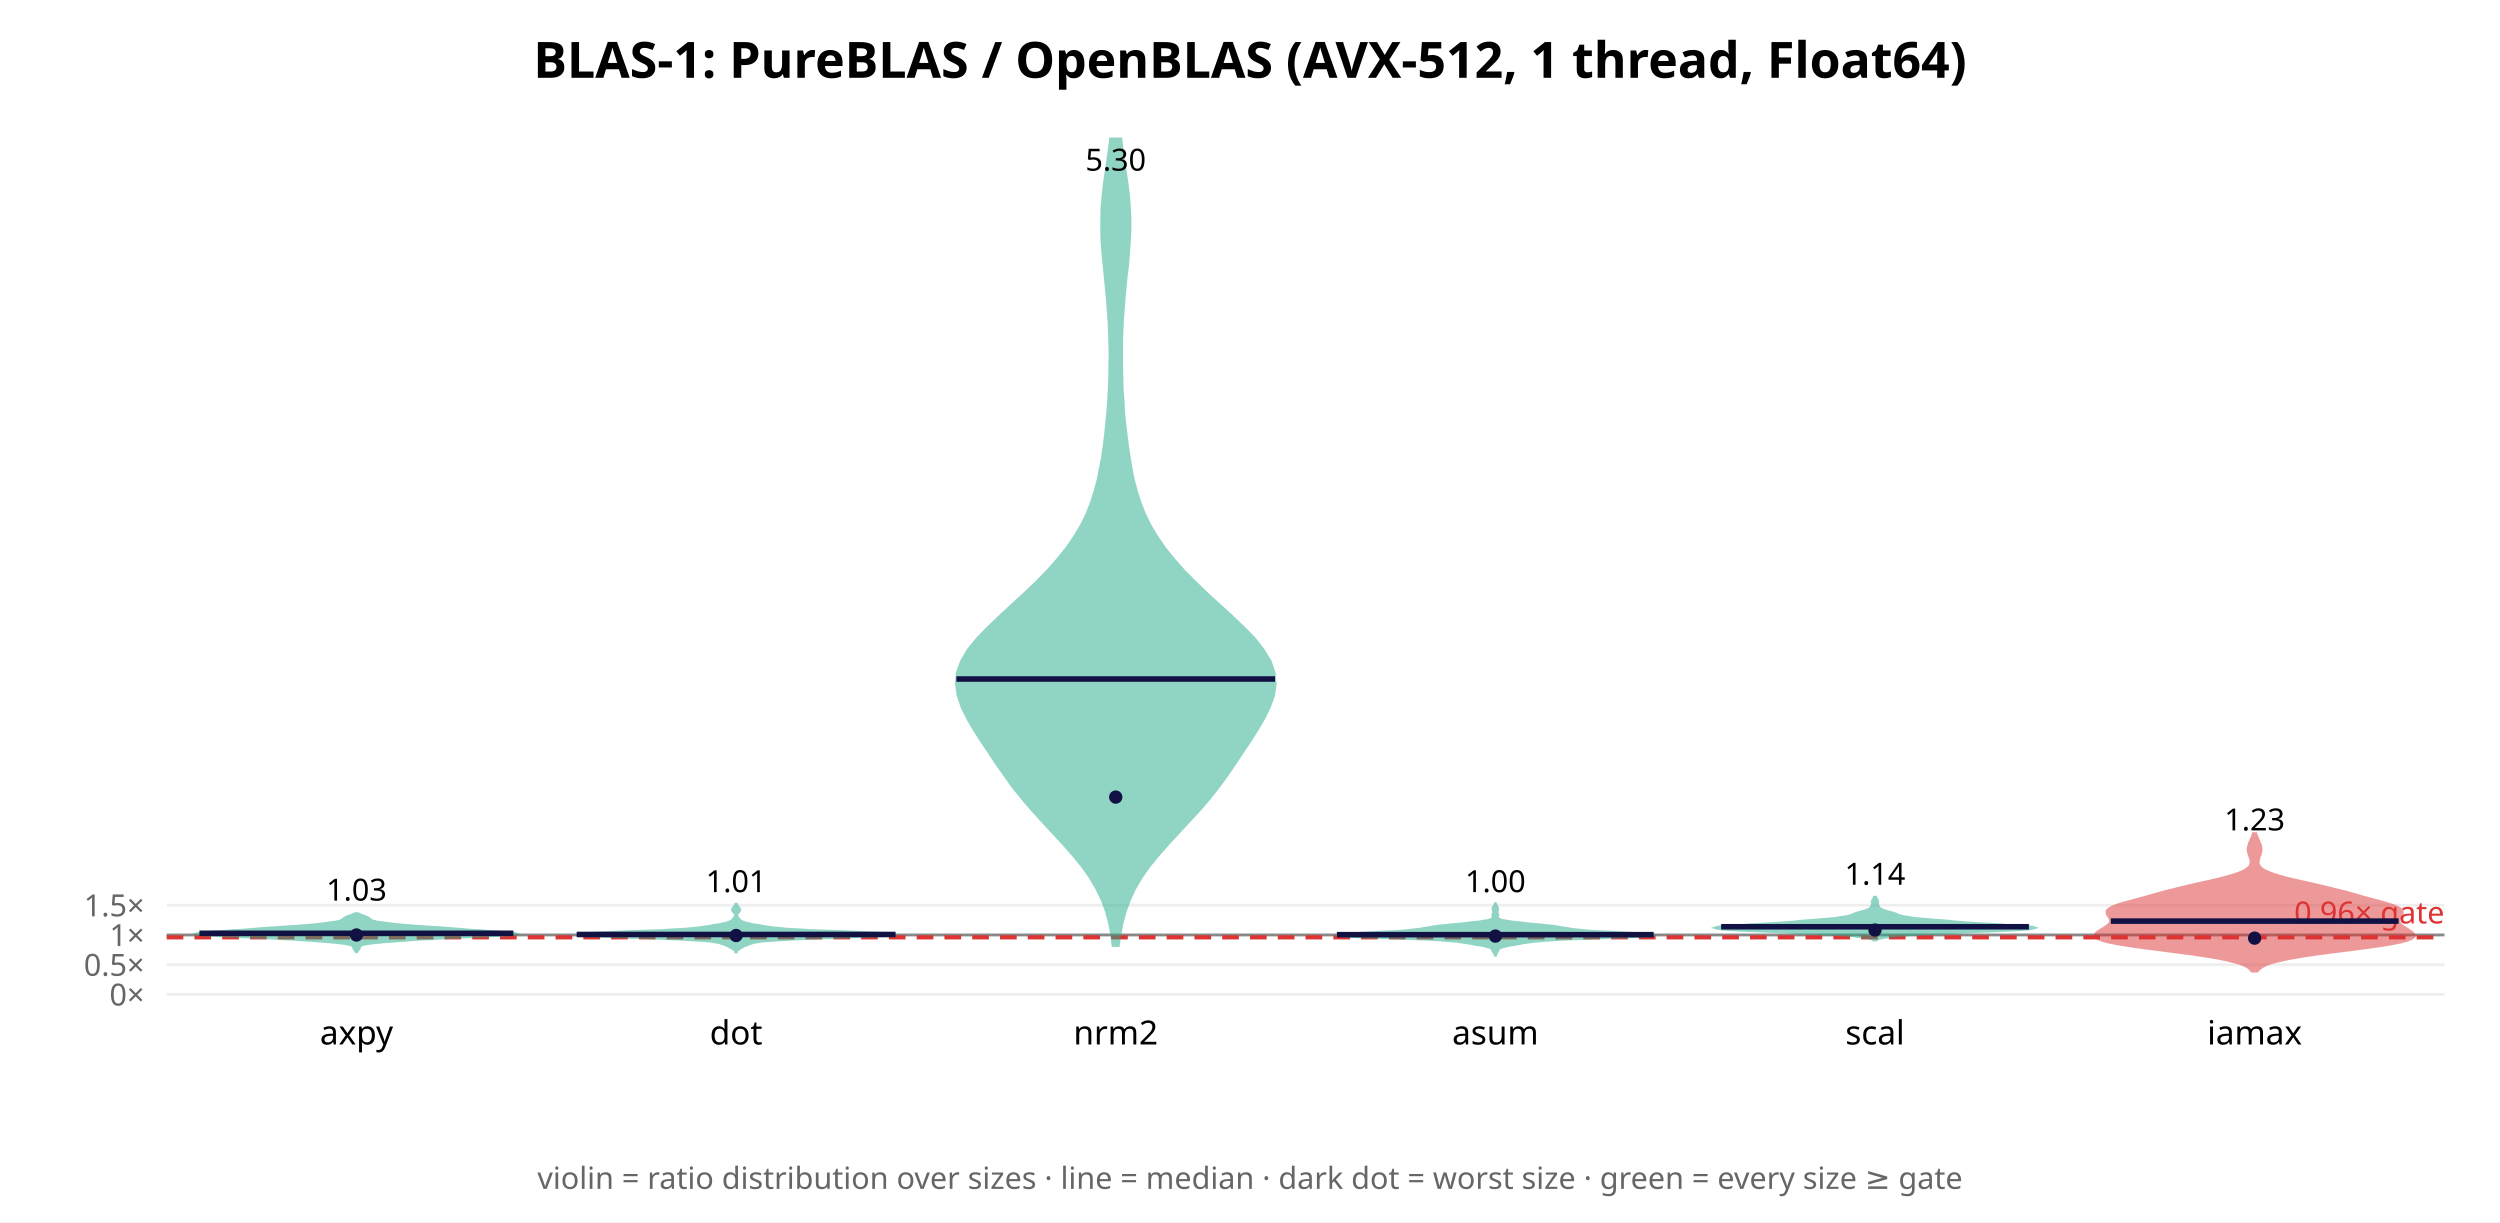
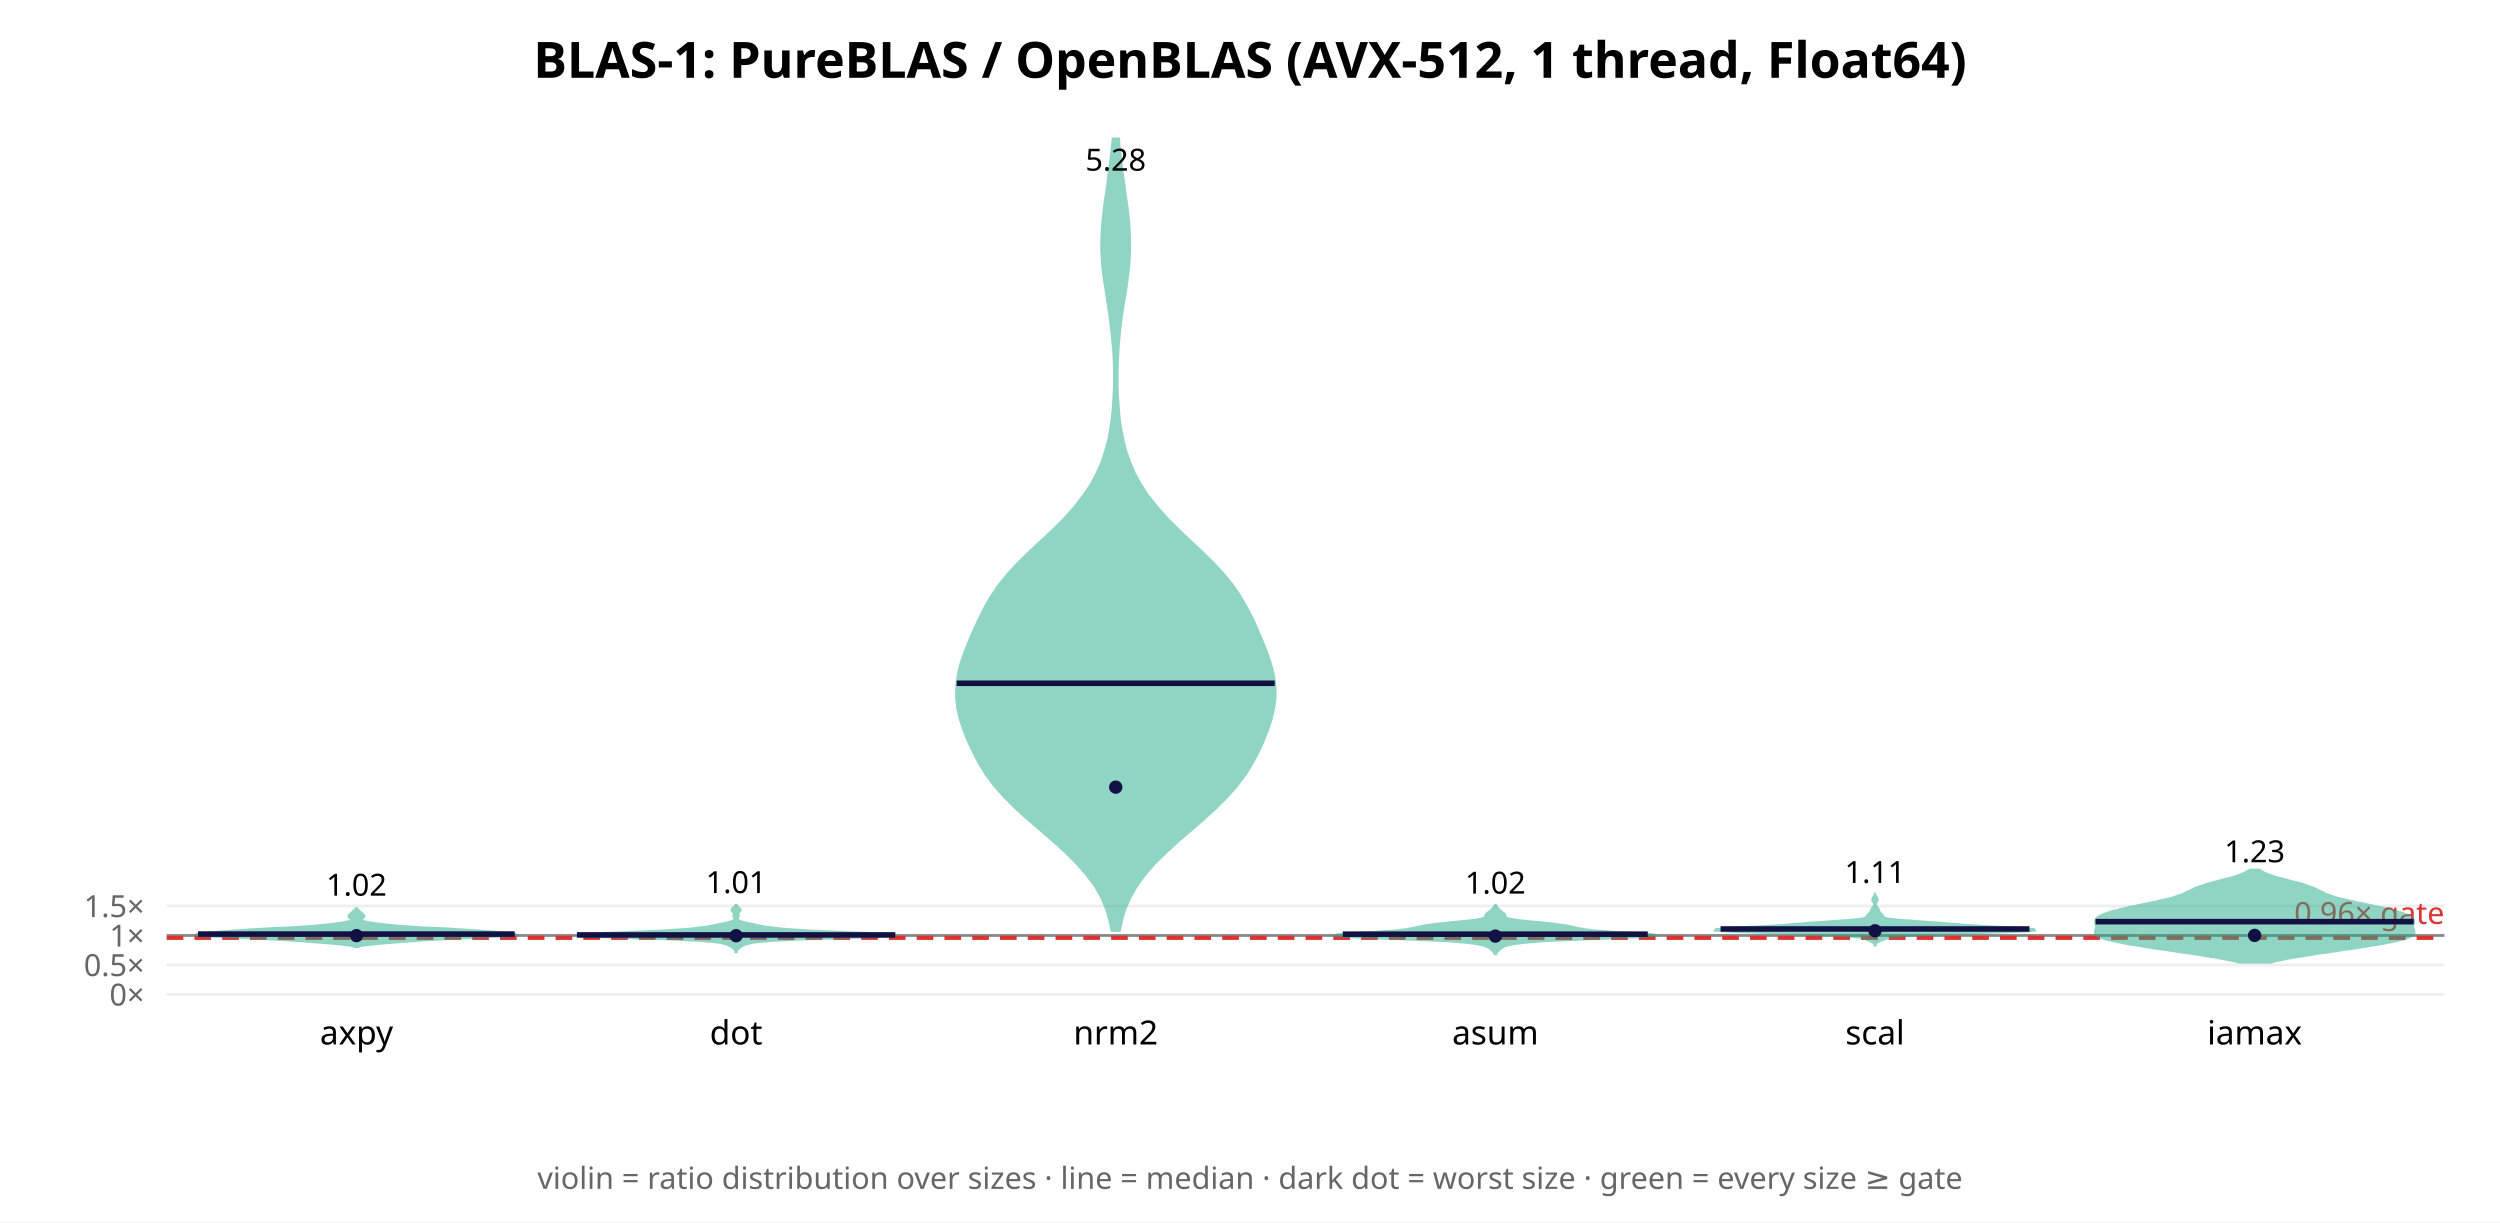
<svg xmlns="http://www.w3.org/2000/svg" width="900" height="440" font-family="sans-serif">
  <rect width="900" height="440" fill="white" />
  <text x="450.0" y="28" text-anchor="middle" font-size="18" font-weight="bold">BLAS-1: PureBLAS / OpenBLAS (AVX-512, 1 thread, Float64)</text>
  <line x1="60" y1="358.0" x2="880" y2="358.0" stroke="#eee" />
  <text x="52" y="362.0" text-anchor="end" font-size="11" fill="#666">0×</text>
-   <line x1="60" y1="347.292" x2="880" y2="347.292" stroke="#eee" />
-   <text x="52" y="351.292" text-anchor="end" font-size="11" fill="#666">0.5×</text>
-   <line x1="60" y1="336.585" x2="880" y2="336.585" stroke="#eee" />
-   <text x="52" y="340.585" text-anchor="end" font-size="11" fill="#666">1×</text>
-   <line x1="60" y1="325.877" x2="880" y2="325.877" stroke="#eee" />
-   <text x="52" y="329.877" text-anchor="end" font-size="11" fill="#666">1.5×</text>
-   <line x1="60" y1="336.585" x2="880" y2="336.585" stroke="#888" stroke-width="1" />
-   <line x1="60" y1="337.442" x2="880" y2="337.442" stroke="#d33" stroke-width="1.5" stroke-dasharray="6 4" />
-   <text x="880" y="332.442" text-anchor="end" font-size="11" fill="#d33">0.96× gate</text>
-   <polygon points="128.5,342.6 128.6,342.4 128.7,342.2 128.9,342.0 129.0,341.8 129.2,341.6 129.3,341.4 129.4,341.2 129.4,341.0 129.5,340.9 129.5,340.7 129.7,340.5 130.0,340.3 130.5,340.1 131.3,339.9 132.4,339.7 133.9,339.5 135.7,339.3 137.9,339.1 140.3,338.9 143.0,338.7 145.7,338.5 148.4,338.3 151.2,338.1 154.1,338.0 157.3,337.8 161.0,337.6 165.3,337.4 170.0,337.2 174.8,337.0 179.2,336.8 182.7,336.6 185.0,336.4 185.7,336.2 185.1,336.0 183.2,335.8 180.6,335.6 177.7,335.4 174.8,335.2 172.1,335.0 169.7,334.9 167.5,334.7 165.2,334.5 162.7,334.3 159.9,334.1 157.0,333.9 153.9,333.7 150.9,333.5 148.1,333.3 145.6,333.1 143.5,332.9 141.6,332.7 140.0,332.5 138.6,332.3 137.3,332.1 136.2,332.0 135.2,331.8 134.4,331.6 133.8,331.4 133.4,331.2 133.2,331.0 133.0,330.8 132.8,330.6 132.5,330.4 132.1,330.2 131.6,330.0 131.1,329.8 130.5,329.6 129.9,329.4 129.4,329.2 129.0,329.0 128.8,328.9 127.9,328.9 127.6,329.0 127.2,329.2 126.8,329.4 126.2,329.6 125.6,329.8 125.0,330.0 124.6,330.2 124.2,330.4 123.9,330.6 123.7,330.8 123.5,331.0 123.2,331.2 122.8,331.4 122.3,331.6 121.5,331.8 120.5,332.0 119.4,332.1 118.1,332.3 116.6,332.5 115.0,332.7 113.2,332.9 111.1,333.1 108.6,333.3 105.8,333.5 102.8,333.7 99.7,333.9 96.7,334.1 94.0,334.3 91.5,334.5 89.2,334.7 86.9,334.9 84.5,335.0 81.9,335.2 79.0,335.4 76.1,335.6 73.5,335.8 71.6,336.0 70.9,336.2 71.7,336.4 74.0,336.6 77.5,336.8 81.9,337.0 86.7,337.2 91.4,337.4 95.6,337.6 99.3,337.8 102.6,338.0 105.5,338.1 108.2,338.3 111.0,338.5 113.7,338.7 116.3,338.9 118.8,339.1 121.0,339.3 122.8,339.5 124.3,339.7 125.4,339.9 126.2,340.1 126.7,340.3 127.0,340.5 127.1,340.7 127.2,340.9 127.3,341.0 127.3,341.2 127.4,341.4 127.5,341.6 127.6,341.8 127.8,342.0 127.9,342.2 128.1,342.4 128.2,342.6" fill="#2a8" opacity="0.5" stroke="#2a8" stroke-width="1" />
-   <line x1="71.8" y1="335.987" x2="184.8" y2="335.987" stroke="#114" stroke-width="2" />
-   <circle cx="128.333" cy="336.597" r="2.4" fill="#114" />
-   <text x="128.333" y="324.219" text-anchor="middle" font-size="11">1.03</text>
+   <line x1="60" y1="347.384" x2="880" y2="347.384" stroke="#eee" />
+   <text x="52" y="351.384" text-anchor="end" font-size="11" fill="#666">0.5×</text>
+   <line x1="60" y1="336.768" x2="880" y2="336.768" stroke="#eee" />
+   <text x="52" y="340.768" text-anchor="end" font-size="11" fill="#666">1×</text>
+   <line x1="60" y1="326.152" x2="880" y2="326.152" stroke="#eee" />
+   <text x="52" y="330.152" text-anchor="end" font-size="11" fill="#666">1.5×</text>
+   <line x1="60" y1="336.768" x2="880" y2="336.768" stroke="#888" stroke-width="1" />
+   <line x1="60" y1="337.617" x2="880" y2="337.617" stroke="#d33" stroke-width="1.5" stroke-dasharray="6 4" />
+   <text x="880" y="332.617" text-anchor="end" font-size="11" fill="#d33">0.96× gate</text>
+   <polygon points="128.9,340.8 129.4,340.6 130.0,340.4 131.0,340.2 132.3,340.1 134.0,339.9 135.9,339.7 138.2,339.5 140.6,339.3 143.1,339.1 145.7,338.9 148.4,338.7 151.3,338.5 154.4,338.3 157.9,338.1 161.8,337.9 166.1,337.7 170.5,337.5 175.0,337.3 179.0,337.1 182.3,337.0 184.6,336.8 185.7,336.6 185.7,336.4 184.8,336.2 183.2,336.0 181.1,335.8 178.7,335.6 176.2,335.4 173.5,335.2 170.7,335.0 167.6,334.8 164.4,334.6 161.0,334.4 157.5,334.2 154.1,334.1 150.8,333.9 147.8,333.7 145.0,333.5 142.6,333.3 140.4,333.1 138.4,332.9 136.7,332.7 135.1,332.5 133.8,332.3 132.6,332.1 131.6,331.9 130.9,331.7 130.3,331.5 130.0,331.3 129.9,331.1 130.0,331.0 130.2,330.8 130.4,330.6 130.7,330.4 130.9,330.2 131.0,330.0 131.1,329.8 131.0,329.6 130.8,329.4 130.6,329.2 130.4,329.0 130.2,328.8 129.9,328.6 129.7,328.4 129.5,328.2 129.3,328.0 129.1,327.9 128.9,327.7 128.8,327.5 128.6,327.3 128.5,327.1 128.2,327.1 128.0,327.3 127.9,327.5 127.7,327.7 127.6,327.9 127.3,328.0 127.1,328.2 126.9,328.4 126.7,328.6 126.5,328.8 126.3,329.0 126.0,329.2 125.8,329.4 125.7,329.6 125.6,329.8 125.6,330.0 125.8,330.2 126.0,330.4 126.2,330.6 126.5,330.8 126.7,331.0 126.8,331.1 126.7,331.3 126.3,331.5 125.8,331.7 125.0,331.9 124.1,332.1 122.9,332.3 121.5,332.5 120.0,332.7 118.3,332.9 116.3,333.1 114.1,333.3 111.6,333.5 108.9,333.7 105.8,333.9 102.6,334.1 99.1,334.2 95.7,334.4 92.3,334.6 89.1,334.8 86.0,335.0 83.1,335.2 80.5,335.4 77.9,335.6 75.6,335.8 73.5,336.0 71.9,336.2 70.9,336.4 70.9,336.6 72.1,336.8 74.3,337.0 77.6,337.1 81.7,337.3 86.1,337.5 90.6,337.7 94.9,337.9 98.8,338.1 102.2,338.3 105.4,338.5 108.2,338.7 110.9,338.9 113.5,339.1 116.1,339.3 118.5,339.5 120.7,339.7 122.7,339.9 124.4,340.1 125.7,340.2 126.6,340.4 127.3,340.6 127.7,340.8" fill="#2a8" opacity="0.5" stroke="#2a8" stroke-width="1" />
+   <line x1="71.3" y1="336.27" x2="185.3" y2="336.27" stroke="#114" stroke-width="2" />
+   <circle cx="128.333" cy="336.827" r="2.4" fill="#114" />
+   <text x="128.333" y="322.445" text-anchor="middle" font-size="11">1.02</text>
  <text x="128.333" y="376" text-anchor="middle" font-size="12">axpy</text>
-   <polygon points="265.1,342.7 265.1,342.5 265.3,342.2 265.5,342.0 265.8,341.8 266.1,341.5 266.6,341.3 267.0,341.0 267.5,340.8 268.0,340.5 268.5,340.3 269.0,340.1 269.7,339.8 270.4,339.6 271.3,339.3 272.6,339.1 274.4,338.8 276.9,338.6 280.3,338.4 284.8,338.1 290.4,337.9 297.0,337.6 304.3,337.4 311.4,337.1 317.4,336.9 321.3,336.7 322.4,336.4 320.5,336.2 316.3,335.9 310.5,335.7 304.0,335.4 297.7,335.2 292.1,335.0 287.3,334.7 283.4,334.5 280.4,334.2 278.1,334.0 276.3,333.7 274.8,333.5 273.4,333.2 272.0,333.0 270.7,332.8 269.5,332.5 268.5,332.3 267.7,332.0 267.1,331.8 266.6,331.5 266.4,331.3 266.1,331.1 266.0,330.8 265.8,330.6 265.6,330.3 265.4,330.1 265.3,329.8 265.2,329.6 265.2,329.4 265.2,329.1 265.4,328.9 265.6,328.6 265.8,328.4 266.0,328.1 266.2,327.9 266.3,327.7 266.3,327.4 266.2,327.2 266.1,326.9 265.8,326.7 265.6,326.4 265.4,326.2 265.2,326.0 265.1,325.7 265.1,325.5 264.9,325.5 264.9,325.7 264.8,326.0 264.6,326.2 264.4,326.4 264.2,326.7 263.9,326.9 263.8,327.2 263.7,327.4 263.7,327.7 263.8,327.9 264.0,328.1 264.2,328.4 264.4,328.6 264.6,328.9 264.8,329.1 264.8,329.4 264.8,329.6 264.7,329.8 264.6,330.1 264.4,330.3 264.2,330.6 264.0,330.8 263.9,331.1 263.6,331.3 263.4,331.5 262.9,331.8 262.3,332.0 261.5,332.3 260.5,332.5 259.3,332.8 258.0,333.0 256.6,333.2 255.2,333.5 253.7,333.7 251.9,334.0 249.6,334.2 246.6,334.5 242.7,334.7 237.9,335.0 232.3,335.2 226.0,335.4 219.5,335.7 213.7,335.9 209.5,336.2 207.6,336.4 208.7,336.7 212.6,336.9 218.6,337.1 225.7,337.4 233.0,337.6 239.6,337.9 245.2,338.1 249.7,338.4 253.1,338.6 255.6,338.8 257.4,339.1 258.7,339.3 259.6,339.6 260.3,339.8 261.0,340.1 261.5,340.3 262.0,340.5 262.5,340.8 263.0,341.0 263.4,341.3 263.9,341.5 264.2,341.8 264.5,342.0 264.7,342.2 264.9,342.5 264.9,342.7" fill="#2a8" opacity="0.5" stroke="#2a8" stroke-width="1" />
-   <line x1="207.6" y1="336.41" x2="322.4" y2="336.41" stroke="#114" stroke-width="2" />
-   <circle cx="265.0" cy="336.782" r="2.4" fill="#114" />
-   <text x="265.0" y="321.17" text-anchor="middle" font-size="11">1.01</text>
+   <polygon points="265.1,342.6 265.1,342.4 265.2,342.2 265.4,341.9 265.5,341.7 265.8,341.5 266.0,341.2 266.3,341.0 266.7,340.8 267.1,340.5 267.5,340.3 268.1,340.0 268.7,339.8 269.6,339.6 270.7,339.3 272.2,339.1 274.4,338.9 277.6,338.6 281.8,338.4 287.1,338.1 293.6,337.9 300.9,337.7 308.4,337.4 315.1,337.2 320.1,337.0 322.4,336.7 321.7,336.5 318.2,336.3 312.9,336.0 306.7,335.8 300.6,335.5 295.2,335.3 290.6,335.1 286.8,334.8 283.7,334.6 281.1,334.4 278.9,334.1 277.0,333.9 275.4,333.7 274.0,333.4 272.8,333.2 271.6,332.9 270.5,332.7 269.3,332.5 268.3,332.2 267.4,332.0 266.6,331.8 266.1,331.5 265.7,331.3 265.5,331.1 265.4,330.8 265.5,330.6 265.6,330.3 265.7,330.1 265.8,329.9 265.8,329.6 265.7,329.4 265.7,329.2 265.7,328.9 265.7,328.7 265.9,328.5 266.1,328.2 266.3,328.0 266.5,327.7 266.5,327.5 266.4,327.3 266.1,327.0 265.8,326.8 265.6,326.6 265.3,326.3 265.2,326.1 265.1,325.9 264.9,325.9 264.8,326.1 264.7,326.3 264.4,326.6 264.2,326.8 263.9,327.0 263.6,327.3 263.5,327.5 263.5,327.7 263.7,328.0 263.9,328.2 264.1,328.5 264.3,328.7 264.3,328.9 264.3,329.2 264.3,329.4 264.2,329.6 264.2,329.9 264.3,330.1 264.4,330.3 264.5,330.6 264.6,330.8 264.5,331.1 264.3,331.3 263.9,331.5 263.4,331.8 262.6,332.0 261.7,332.2 260.7,332.5 259.5,332.7 258.4,332.9 257.2,333.2 256.0,333.4 254.6,333.7 253.0,333.9 251.1,334.1 248.9,334.4 246.3,334.6 243.2,334.8 239.4,335.1 234.8,335.3 229.4,335.5 223.3,335.8 217.1,336.0 211.8,336.3 208.3,336.5 207.6,336.7 209.9,337.0 214.9,337.2 221.6,337.4 229.1,337.7 236.4,337.9 242.9,338.1 248.2,338.4 252.4,338.6 255.6,338.9 257.8,339.1 259.3,339.3 260.4,339.6 261.3,339.8 261.9,340.0 262.5,340.3 262.9,340.5 263.3,340.8 263.7,341.0 264.0,341.2 264.2,341.5 264.5,341.7 264.6,341.9 264.8,342.2 264.9,342.4 264.9,342.6" fill="#2a8" opacity="0.5" stroke="#2a8" stroke-width="1" />
+   <line x1="207.7" y1="336.574" x2="322.3" y2="336.574" stroke="#114" stroke-width="2" />
+   <circle cx="265.0" cy="336.855" r="2.4" fill="#114" />
+   <text x="265.0" y="321.51" text-anchor="middle" font-size="11">1.01</text>
  <text x="265.0" y="376" text-anchor="middle" font-size="12">dot</text>
-   <polygon points="402.6,340.4 403.2,336.3 404.0,332.2 405.1,328.1 406.6,324.0 408.5,319.9 410.9,315.8 413.8,311.7 417.1,307.7 420.7,303.6 424.5,299.5 428.3,295.4 432.1,291.3 435.6,287.2 438.8,283.1 441.8,279.0 444.6,274.9 447.3,270.8 450.0,266.8 452.6,262.7 455.0,258.6 457.0,254.5 458.5,250.4 459.1,246.3 458.7,242.2 457.3,238.1 454.8,234.0 451.6,229.9 447.7,225.9 443.4,221.8 438.9,217.7 434.4,213.6 430.2,209.5 426.1,205.4 422.5,201.3 419.2,197.2 416.4,193.1 414.0,189.1 412.0,185.0 410.4,180.9 409.1,176.8 408.0,172.7 407.2,168.6 406.5,164.5 405.9,160.4 405.4,156.3 404.9,152.2 404.5,148.2 404.3,144.1 404.0,140.0 403.9,135.9 403.8,131.8 403.8,127.7 403.8,123.6 403.9,119.5 404.1,115.4 404.4,111.3 404.7,107.3 405.1,103.2 405.5,99.1 406.0,95.0 406.3,90.9 406.6,86.8 406.8,82.7 406.8,78.6 406.6,74.5 406.3,70.4 405.8,66.4 405.2,62.3 404.6,58.2 404.0,54.1 403.5,50.0 399.8,50.0 399.3,54.1 398.7,58.2 398.1,62.3 397.5,66.4 397.1,70.4 396.7,74.5 396.6,78.6 396.6,82.7 396.7,86.8 397.0,90.9 397.4,95.0 397.8,99.1 398.2,103.2 398.6,107.3 398.9,111.3 399.2,115.4 399.4,119.5 399.5,123.6 399.6,127.7 399.5,131.8 399.5,135.9 399.3,140.0 399.1,144.1 398.8,148.2 398.4,152.2 398.0,156.3 397.5,160.4 396.9,164.5 396.1,168.6 395.3,172.7 394.2,176.8 392.9,180.9 391.3,185.0 389.3,189.1 386.9,193.1 384.1,197.2 380.8,201.3 377.2,205.4 373.2,209.5 368.9,213.6 364.4,217.7 360.0,221.8 355.7,225.9 351.8,229.9 348.5,234.0 346.1,238.1 344.6,242.2 344.3,246.3 344.9,250.4 346.3,254.5 348.3,258.6 350.7,262.7 353.3,266.8 356.0,270.8 358.7,274.9 361.6,279.0 364.5,283.1 367.8,287.2 371.3,291.3 375.0,295.4 378.8,299.5 382.6,303.6 386.2,307.7 389.5,311.7 392.4,315.8 394.8,319.9 396.8,324.0 398.3,328.1 399.4,332.2 400.2,336.3 400.7,340.4" fill="#2a8" opacity="0.5" stroke="#2a8" stroke-width="1" />
-   <line x1="344.3" y1="244.447" x2="459.0" y2="244.447" stroke="#114" stroke-width="2" />
-   <circle cx="401.667" cy="286.959" r="2.4" fill="#114" />
-   <text x="401.667" y="61.434" text-anchor="middle" font-size="11">5.30</text>
+   <polygon points="403.0,335.0 403.9,330.9 405.1,326.9 406.9,322.9 409.2,318.9 412.1,314.9 415.6,310.9 419.7,306.9 424.1,302.8 428.8,298.8 433.4,294.8 437.8,290.8 441.8,286.8 445.3,282.8 448.3,278.8 450.8,274.8 453.0,270.7 454.8,266.7 456.4,262.7 457.7,258.7 458.6,254.7 459.1,250.7 459.0,246.7 458.4,242.6 457.3,238.6 455.9,234.6 454.3,230.6 452.6,226.6 450.8,222.6 448.7,218.6 446.4,214.6 443.6,210.5 440.3,206.5 436.6,202.5 432.5,198.5 428.2,194.5 424.0,190.5 420.0,186.5 416.4,182.4 413.2,178.4 410.6,174.4 408.4,170.4 406.7,166.4 405.3,162.4 404.3,158.4 403.5,154.4 402.9,150.3 402.6,146.3 402.3,142.3 402.2,138.3 402.2,134.3 402.3,130.3 402.5,126.3 402.8,122.2 403.2,118.2 403.7,114.2 404.3,110.2 405.0,106.2 405.6,102.2 406.1,98.2 406.5,94.1 406.7,90.1 406.7,86.1 406.5,82.1 406.2,78.1 405.7,74.1 405.1,70.1 404.6,66.1 404.0,62.0 403.5,58.0 403.0,54.0 402.7,50.0 400.7,50.0 400.3,54.0 399.8,58.0 399.3,62.0 398.8,66.1 398.2,70.1 397.6,74.1 397.2,78.1 396.8,82.1 396.6,86.1 396.6,90.1 396.8,94.1 397.2,98.2 397.8,102.2 398.4,106.2 399.0,110.2 399.6,114.2 400.1,118.2 400.5,122.2 400.9,126.3 401.1,130.3 401.2,134.3 401.2,138.3 401.0,142.3 400.8,146.3 400.4,150.3 399.8,154.4 399.1,158.4 398.0,162.4 396.7,166.4 394.9,170.4 392.8,174.4 390.1,178.4 387.0,182.4 383.4,186.5 379.4,190.5 375.1,194.5 370.8,198.5 366.7,202.5 363.0,206.5 359.7,210.5 356.9,214.6 354.6,218.6 352.6,222.6 350.7,226.6 349.0,230.6 347.4,234.6 346.0,238.6 345.0,242.6 344.4,246.7 344.3,250.7 344.7,254.7 345.6,258.7 346.9,262.7 348.5,266.7 350.4,270.7 352.5,274.8 355.0,278.8 358.0,282.8 361.5,286.8 365.5,290.8 369.9,294.8 374.6,298.8 379.2,302.8 383.7,306.9 387.7,310.9 391.2,314.9 394.2,318.9 396.5,322.9 398.2,326.9 399.4,330.9 400.3,335.0" fill="#2a8" opacity="0.5" stroke="#2a8" stroke-width="1" />
+   <line x1="344.4" y1="245.982" x2="458.9" y2="245.982" stroke="#114" stroke-width="2" />
+   <circle cx="401.667" cy="283.377" r="2.4" fill="#114" />
+   <text x="401.667" y="61.434" text-anchor="middle" font-size="11">5.28</text>
  <text x="401.667" y="376" text-anchor="middle" font-size="12">nrm2</text>
-   <polygon points="538.4,343.9 538.5,343.6 538.6,343.4 538.7,343.1 538.9,342.8 539.0,342.6 539.2,342.3 539.3,342.1 539.4,341.8 539.6,341.5 539.9,341.3 540.5,341.0 541.3,340.8 542.5,340.5 543.9,340.2 545.5,340.0 547.0,339.7 548.5,339.4 550.1,339.2 552.0,338.9 554.6,338.7 558.2,338.4 563.2,338.1 569.6,337.9 576.9,337.6 584.3,337.4 590.7,337.1 594.7,336.8 595.7,336.6 593.7,336.3 589.4,336.1 583.9,335.8 578.4,335.5 573.6,335.3 570.0,335.0 567.4,334.7 565.5,334.5 564.0,334.2 562.5,334.0 560.9,333.7 559.0,333.4 556.7,333.2 554.2,332.9 551.5,332.7 548.8,332.4 546.4,332.1 544.2,331.9 542.5,331.6 541.1,331.4 540.2,331.1 539.6,330.8 539.2,330.6 539.1,330.3 539.1,330.0 539.2,329.8 539.2,329.5 539.2,329.3 539.1,329.0 539.0,328.7 539.0,328.5 539.0,328.2 539.0,328.0 539.1,327.7 539.2,327.4 539.2,327.2 539.1,326.9 539.0,326.6 538.9,326.4 538.7,326.1 538.6,325.9 538.5,325.6 538.4,325.3 538.3,325.3 538.2,325.6 538.1,325.9 538.0,326.1 537.8,326.4 537.6,326.6 537.5,326.9 537.5,327.2 537.5,327.4 537.6,327.7 537.6,328.0 537.7,328.2 537.7,328.5 537.6,328.7 537.5,329.0 537.5,329.3 537.4,329.5 537.5,329.8 537.5,330.0 537.6,330.3 537.4,330.6 537.1,330.8 536.5,331.1 535.6,331.4 534.2,331.6 532.5,331.9 530.3,332.1 527.8,332.4 525.2,332.7 522.5,332.9 520.0,333.2 517.7,333.4 515.8,333.7 514.2,334.0 512.7,334.2 511.2,334.5 509.3,334.7 506.7,335.0 503.1,335.3 498.3,335.5 492.8,335.8 487.3,336.1 482.9,336.3 480.9,336.6 482.0,336.8 486.0,337.1 492.3,337.4 499.7,337.6 507.1,337.9 513.4,338.1 518.5,338.4 522.1,338.7 524.7,338.9 526.6,339.2 528.1,339.4 529.7,339.7 531.2,340.0 532.8,340.2 534.2,340.5 535.3,340.8 536.2,341.0 536.8,341.3 537.1,341.5 537.2,341.8 537.3,342.1 537.5,342.3 537.6,342.6 537.8,342.8 538.0,343.1 538.1,343.4 538.2,343.6 538.3,343.9" fill="#2a8" opacity="0.5" stroke="#2a8" stroke-width="1" />
-   <line x1="481.3" y1="336.479" x2="595.3" y2="336.479" stroke="#114" stroke-width="2" />
-   <circle cx="538.333" cy="336.993" r="2.4" fill="#114" />
-   <text x="538.333" y="321.172" text-anchor="middle" font-size="11">1.00</text>
+   <polygon points="538.5,343.4 538.6,343.2 538.7,342.9 538.9,342.7 539.1,342.4 539.4,342.2 539.6,341.9 539.9,341.7 540.2,341.4 540.5,341.2 540.9,341.0 541.3,340.7 541.9,340.5 542.8,340.2 543.8,340.0 545.2,339.7 547.0,339.5 549.3,339.2 552.1,339.0 555.6,338.7 560.0,338.5 565.3,338.3 571.3,338.0 577.9,337.8 584.3,337.5 589.9,337.3 593.8,337.0 595.7,336.8 595.4,336.5 593.1,336.3 589.5,336.0 585.3,335.8 581.0,335.6 577.3,335.3 574.3,335.1 571.9,334.8 570.1,334.6 568.7,334.3 567.5,334.1 566.3,333.8 565.2,333.6 564.0,333.3 562.6,333.1 560.9,332.9 558.9,332.6 556.6,332.4 554.1,332.1 551.5,331.9 549.0,331.6 546.7,331.4 544.9,331.1 543.5,330.9 542.6,330.6 542.1,330.4 541.9,330.2 541.8,329.9 541.8,329.7 541.8,329.4 541.6,329.2 541.4,328.9 541.1,328.7 540.7,328.4 540.4,328.2 540.1,327.9 539.8,327.7 539.5,327.5 539.3,327.2 539.1,327.0 538.9,326.7 538.7,326.5 538.6,326.2 538.5,326.0 538.2,326.0 538.1,326.2 538.0,326.5 537.8,326.7 537.6,327.0 537.4,327.2 537.1,327.5 536.9,327.7 536.6,327.9 536.3,328.2 536.0,328.4 535.6,328.7 535.3,328.9 535.1,329.2 534.9,329.4 534.8,329.7 534.8,329.9 534.8,330.2 534.6,330.4 534.1,330.6 533.1,330.9 531.8,331.1 529.9,331.4 527.7,331.6 525.2,331.9 522.6,332.1 520.1,332.4 517.8,332.6 515.8,332.9 514.1,333.1 512.7,333.3 511.4,333.6 510.3,333.8 509.2,334.1 508.0,334.3 506.6,334.6 504.8,334.8 502.4,335.1 499.3,335.3 495.6,335.6 491.4,335.8 487.2,336.0 483.5,336.3 481.3,336.5 480.9,336.8 482.8,337.0 486.8,337.3 492.4,337.5 498.8,337.8 505.3,338.0 511.4,338.3 516.7,338.5 521.1,338.7 524.6,339.0 527.4,339.2 529.7,339.5 531.4,339.7 532.8,340.0 533.9,340.2 534.7,340.5 535.3,340.7 535.8,341.0 536.2,341.2 536.5,341.4 536.8,341.7 537.1,341.9 537.3,342.2 537.5,342.4 537.8,342.7 537.9,342.9 538.1,343.2 538.2,343.4" fill="#2a8" opacity="0.5" stroke="#2a8" stroke-width="1" />
+   <line x1="483.4" y1="336.304" x2="593.2" y2="336.304" stroke="#114" stroke-width="2" />
+   <circle cx="538.333" cy="337.001" r="2.4" fill="#114" />
+   <text x="538.333" y="321.705" text-anchor="middle" font-size="11">1.02</text>
  <text x="538.333" y="376" text-anchor="middle" font-size="12">asum</text>
-   <polygon points="675.5,338.4 675.8,338.1 676.4,337.9 677.1,337.7 678.2,337.5 679.6,337.3 681.3,337.1 683.5,336.8 686.1,336.6 689.3,336.4 693.1,336.2 697.5,336.0 702.4,335.8 707.7,335.5 713.0,335.3 718.2,335.1 722.8,334.9 726.8,334.7 729.8,334.5 731.7,334.2 732.4,334.0 731.8,333.8 730.0,333.6 727.1,333.4 723.5,333.2 719.7,332.9 715.9,332.7 712.4,332.5 709.3,332.3 706.6,332.1 704.0,331.9 701.4,331.6 698.8,331.4 696.1,331.2 693.6,331.0 691.2,330.8 689.1,330.6 687.4,330.3 686.0,330.1 684.9,329.9 684.1,329.7 683.5,329.5 682.9,329.3 682.4,329.0 681.8,328.8 681.1,328.6 680.3,328.4 679.6,328.2 678.8,328.0 678.1,327.7 677.6,327.5 677.1,327.3 676.8,327.1 676.6,326.9 676.4,326.7 676.3,326.4 676.2,326.2 676.1,326.0 676.0,325.8 675.9,325.6 675.9,325.4 675.9,325.1 675.9,324.9 676.0,324.7 676.0,324.5 675.9,324.3 675.8,324.1 675.7,323.8 675.5,323.6 675.4,323.4 675.2,323.2 675.2,323.0 674.8,323.0 674.8,323.2 674.6,323.4 674.5,323.6 674.3,323.8 674.2,324.1 674.1,324.3 674.0,324.5 674.0,324.7 674.1,324.9 674.1,325.1 674.1,325.4 674.1,325.6 674.0,325.8 673.9,326.0 673.8,326.2 673.7,326.4 673.6,326.7 673.4,326.9 673.2,327.1 672.9,327.3 672.4,327.5 671.9,327.7 671.2,328.0 670.4,328.2 669.7,328.4 668.9,328.6 668.2,328.8 667.6,329.0 667.1,329.3 666.5,329.5 665.9,329.7 665.1,329.9 664.0,330.1 662.6,330.3 660.9,330.6 658.8,330.8 656.4,331.0 653.9,331.2 651.2,331.4 648.6,331.6 646.0,331.9 643.4,332.1 640.7,332.3 637.6,332.5 634.1,332.7 630.3,332.9 626.5,333.2 622.9,333.4 620.0,333.6 618.2,333.8 617.6,334.0 618.3,334.2 620.2,334.5 623.2,334.7 627.2,334.9 631.8,335.1 637.0,335.3 642.3,335.5 647.6,335.8 652.5,336.0 656.9,336.2 660.7,336.4 663.9,336.6 666.5,336.8 668.7,337.1 670.4,337.3 671.8,337.5 672.9,337.7 673.6,337.9 674.2,338.1 674.5,338.4" fill="#2a8" opacity="0.5" stroke="#2a8" stroke-width="1" />
-   <line x1="619.6" y1="333.63" x2="730.4" y2="333.63" stroke="#114" stroke-width="2" />
-   <circle cx="675.0" cy="334.816" r="2.4" fill="#114" />
-   <text x="675.0" y="318.496" text-anchor="middle" font-size="11">1.14</text>
+   <polygon points="675.1,340.2 675.1,340.0 675.2,339.7 675.4,339.5 675.7,339.2 676.2,339.0 676.6,338.7 677.2,338.5 677.9,338.2 678.6,337.9 679.5,337.7 680.7,337.4 682.5,337.2 685.1,336.9 689.0,336.7 694.3,336.4 701.2,336.1 709.2,335.9 717.3,335.6 724.6,335.4 729.8,335.1 732.4,334.9 732.2,334.6 729.7,334.4 725.5,334.1 720.6,333.8 715.6,333.6 711.2,333.3 707.5,333.1 704.4,332.8 701.5,332.6 698.4,332.3 694.8,332.1 691.0,331.8 687.3,331.5 684.0,331.3 681.4,331.0 679.6,330.8 678.6,330.5 678.1,330.3 677.9,330.0 677.8,329.7 677.6,329.5 677.4,329.2 677.1,329.0 676.9,328.7 676.7,328.5 676.5,328.2 676.4,328.0 676.3,327.7 676.2,327.4 676.1,327.2 675.9,326.9 675.7,326.7 675.5,326.4 675.3,326.2 675.2,325.9 675.1,325.7 675.1,325.4 675.2,325.1 675.3,324.9 675.5,324.6 675.7,324.4 675.8,324.1 675.8,323.9 675.8,323.6 675.7,323.3 675.5,323.1 675.3,322.8 675.2,322.6 675.1,322.3 675.0,322.1 675.0,322.1 674.9,322.3 674.8,322.6 674.7,322.8 674.5,323.1 674.3,323.3 674.2,323.6 674.2,323.9 674.2,324.1 674.3,324.4 674.5,324.6 674.7,324.9 674.8,325.1 674.9,325.4 674.9,325.7 674.8,325.9 674.7,326.2 674.5,326.4 674.3,326.7 674.1,326.9 673.9,327.2 673.8,327.4 673.7,327.7 673.6,328.0 673.5,328.2 673.3,328.5 673.1,328.7 672.9,329.0 672.6,329.2 672.4,329.5 672.2,329.7 672.1,330.0 671.9,330.3 671.4,330.5 670.4,330.8 668.6,331.0 666.0,331.3 662.7,331.5 659.0,331.8 655.2,332.1 651.6,332.3 648.5,332.6 645.6,332.8 642.5,333.1 638.8,333.3 634.4,333.6 629.4,333.8 624.5,334.1 620.3,334.4 617.8,334.6 617.6,334.9 620.2,335.1 625.4,335.4 632.7,335.6 640.8,335.9 648.8,336.1 655.7,336.4 661.0,336.7 664.9,336.9 667.5,337.2 669.3,337.4 670.5,337.7 671.4,337.9 672.1,338.2 672.8,338.5 673.4,338.7 673.8,339.0 674.3,339.2 674.6,339.5 674.8,339.7 674.9,340.0 674.9,340.2" fill="#2a8" opacity="0.5" stroke="#2a8" stroke-width="1" />
+   <line x1="619.4" y1="334.432" x2="730.6" y2="334.432" stroke="#114" stroke-width="2" />
+   <circle cx="675.0" cy="335.083" r="2.4" fill="#114" />
+   <text x="675.0" y="317.862" text-anchor="middle" font-size="11">1.11</text>
  <text x="675.0" y="376" text-anchor="middle" font-size="12">scal</text>
-   <polygon points="812.6,349.6 813.2,348.9 814.1,348.2 815.3,347.5 817.0,346.8 819.2,346.2 822.1,345.5 825.7,344.8 829.9,344.1 834.7,343.4 840.0,342.7 845.5,342.0 850.9,341.3 856.0,340.6 860.4,339.9 864.0,339.2 866.6,338.5 868.3,337.8 869.1,337.1 869.0,336.4 868.4,335.7 867.4,335.0 866.3,334.3 865.2,333.6 864.2,332.9 863.7,332.2 863.5,331.5 863.6,330.8 864.0,330.1 864.5,329.4 864.8,328.7 864.8,328.0 864.2,327.3 863.1,326.6 861.3,325.9 859.1,325.2 856.6,324.5 854.0,323.8 851.4,323.1 848.9,322.4 846.5,321.7 844.0,321.0 841.5,320.4 838.7,319.7 835.8,319.0 832.8,318.3 829.7,317.6 826.6,316.9 823.6,316.2 821.0,315.5 818.7,314.8 816.8,314.1 815.3,313.4 814.2,312.7 813.5,312.0 813.1,311.3 812.9,310.6 813.0,309.9 813.1,309.2 813.3,308.5 813.6,307.8 813.8,307.1 814.0,306.4 814.0,305.7 813.9,305.0 813.8,304.3 813.5,303.6 813.2,302.9 812.9,302.2 812.6,301.5 812.3,300.8 812.1,300.1 811.2,300.1 811.0,300.8 810.7,301.5 810.4,302.2 810.1,302.9 809.8,303.6 809.6,304.3 809.4,305.0 809.3,305.7 809.4,306.4 809.5,307.1 809.7,307.8 810.0,308.5 810.2,309.2 810.4,309.9 810.4,310.6 810.2,311.3 809.8,312.0 809.1,312.7 808.0,313.4 806.5,314.1 804.6,314.8 802.3,315.5 799.7,316.2 796.8,316.9 793.7,317.6 790.5,318.3 787.5,319.0 784.6,319.7 781.9,320.4 779.3,321.0 776.9,321.7 774.4,322.4 771.9,323.1 769.3,323.8 766.7,324.5 764.2,325.2 762.0,325.9 760.3,326.6 759.1,327.3 758.5,328.0 758.5,328.7 758.8,329.4 759.3,330.1 759.7,330.8 759.9,331.5 759.7,332.2 759.1,332.9 758.2,333.6 757.1,334.3 755.9,335.0 754.9,335.7 754.3,336.4 754.3,337.1 755.0,337.8 756.7,338.5 759.3,339.2 762.9,339.9 767.4,340.6 772.4,341.3 777.9,342.0 783.3,342.7 788.6,343.4 793.4,344.1 797.7,344.8 801.2,345.5 804.1,346.2 806.3,346.8 808.0,347.5 809.3,348.2 810.1,348.9 810.7,349.6" fill="#d33" opacity="0.5" stroke="#d33" stroke-width="1" />
-   <line x1="759.9" y1="331.598" x2="863.5" y2="331.598" stroke="#114" stroke-width="2" />
-   <circle cx="811.667" cy="337.732" r="2.4" fill="#114" />
-   <text x="811.667" y="298.954" text-anchor="middle" font-size="11">1.23</text>
+   <polygon points="817.4,346.4 819.1,345.9 821.2,345.5 823.6,345.0 826.3,344.5 829.1,344.1 832.1,343.6 835.3,343.1 838.4,342.7 841.6,342.2 844.7,341.7 847.8,341.3 850.8,340.8 853.7,340.3 856.5,339.9 859.1,339.4 861.6,338.9 863.7,338.4 865.5,338.0 866.9,337.5 868.0,337.0 868.6,336.6 869.0,336.1 869.1,335.6 869.0,335.2 868.9,334.7 868.7,334.2 868.6,333.8 868.6,333.3 868.7,332.8 868.8,332.4 868.9,331.9 868.9,331.4 868.7,331.0 868.3,330.5 867.7,330.0 866.8,329.6 865.6,329.1 864.3,328.6 862.7,328.1 860.9,327.7 859.0,327.2 856.9,326.7 854.8,326.3 852.6,325.8 850.4,325.3 848.1,324.9 846.0,324.4 844.0,323.9 842.1,323.5 840.4,323.0 839.0,322.5 837.8,322.1 836.7,321.6 835.7,321.1 834.8,320.7 833.9,320.2 832.8,319.7 831.6,319.3 830.2,318.8 828.7,318.3 827.0,317.8 825.2,317.4 823.4,316.9 821.6,316.4 819.9,316.0 818.4,315.5 817.0,315.0 815.8,314.6 814.8,314.1 814.0,313.6 813.4,313.2 810.0,313.2 809.3,313.6 808.5,314.1 807.5,314.6 806.3,315.0 804.9,315.5 803.4,316.0 801.7,316.4 799.9,316.9 798.1,317.4 796.3,317.8 794.6,318.3 793.1,318.8 791.7,319.3 790.5,319.7 789.5,320.2 788.5,320.7 787.6,321.1 786.6,321.6 785.6,322.1 784.3,322.5 782.9,323.0 781.2,323.5 779.4,323.9 777.3,324.4 775.2,324.9 773.0,325.3 770.7,325.8 768.5,326.3 766.4,326.7 764.3,327.2 762.4,327.7 760.7,328.1 759.1,328.6 757.7,329.1 756.5,329.6 755.6,330.0 755.0,330.5 754.6,331.0 754.4,331.4 754.4,331.9 754.5,332.4 754.6,332.8 754.7,333.3 754.7,333.8 754.6,334.2 754.5,334.7 754.3,335.2 754.3,335.6 754.4,336.1 754.7,336.6 755.4,337.0 756.4,337.5 757.8,338.0 759.6,338.4 761.8,338.9 764.2,339.4 766.8,339.9 769.6,340.3 772.5,340.8 775.5,341.3 778.6,341.7 781.8,342.2 784.9,342.7 788.1,343.1 791.2,343.6 794.2,344.1 797.1,344.5 799.7,345.0 802.1,345.5 804.2,345.9 806.0,346.4" fill="#2a8" opacity="0.5" stroke="#2a8" stroke-width="1" />
+   <line x1="754.4" y1="331.793" x2="868.9" y2="331.793" stroke="#114" stroke-width="2" />
+   <circle cx="811.667" cy="336.737" r="2.4" fill="#114" />
+   <text x="811.667" y="310.418" text-anchor="middle" font-size="11">1.23</text>
  <text x="811.667" y="376" text-anchor="middle" font-size="12">iamax</text>
  <text x="450.0" y="428" text-anchor="middle" font-size="11" fill="#666">violin = ratio distribution over sizes · line = median · dark dot = worst size · green = every size ≥ gate</text>
</svg>
